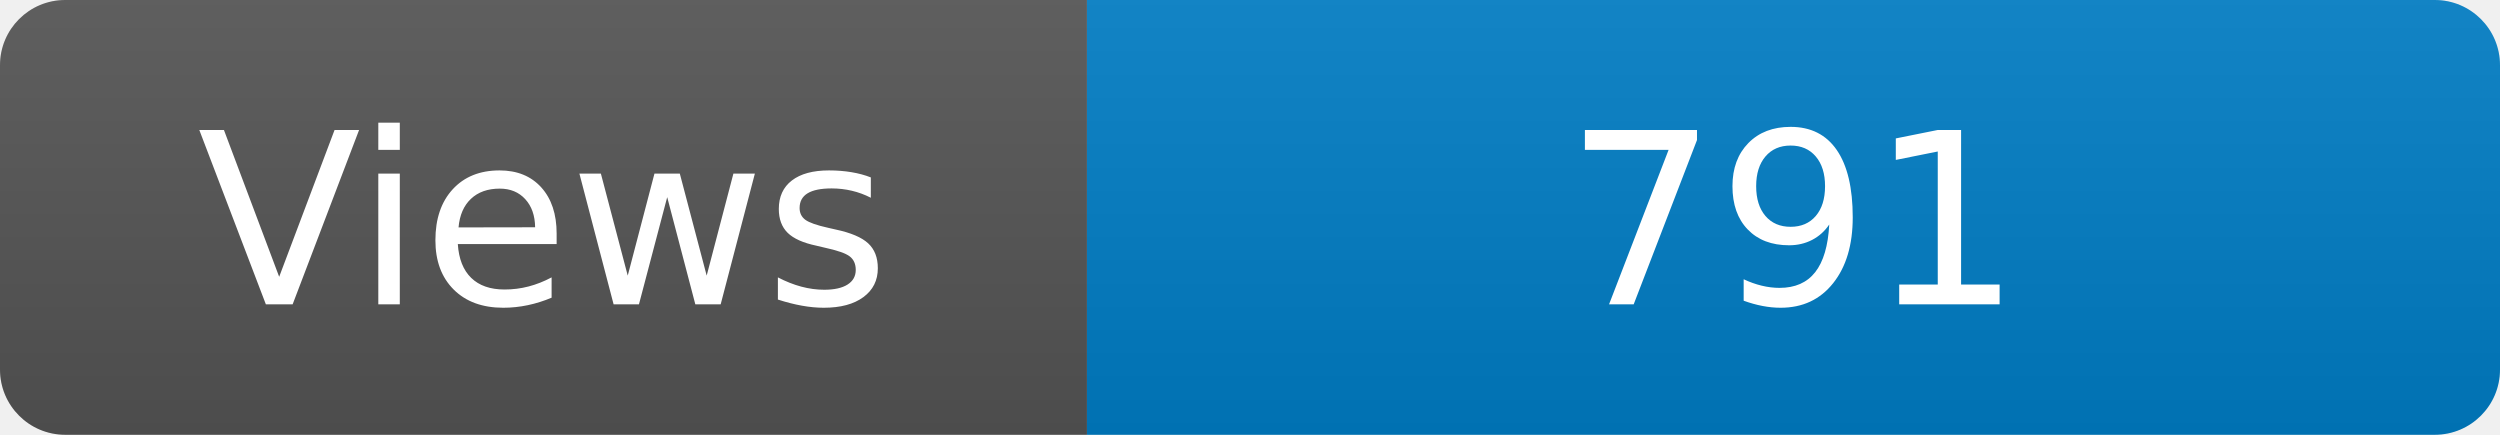
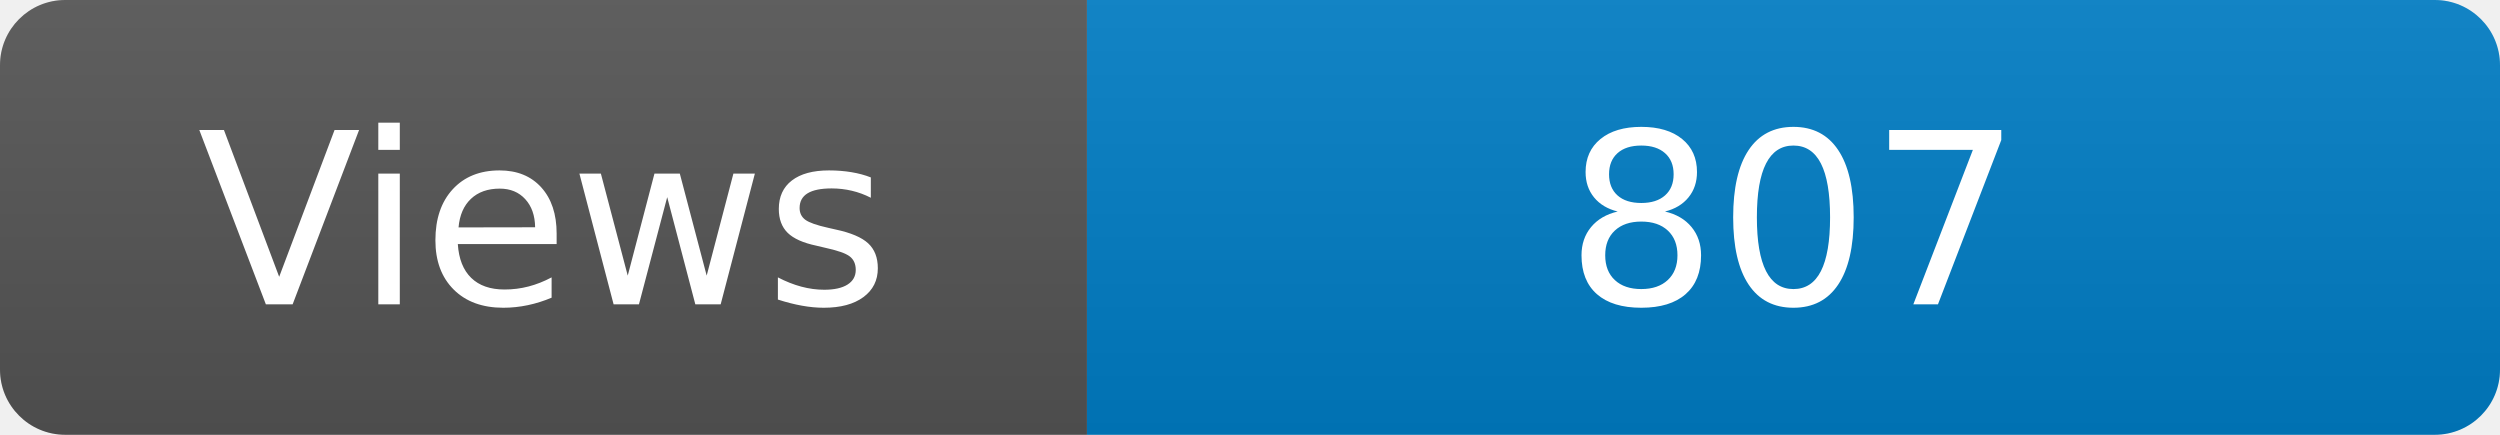
<svg xmlns="http://www.w3.org/2000/svg" width="115" height="20" role="img" aria-label="Maintained?: yes">
  <linearGradient id="s" x2="0" y2="100%">
    <stop offset="0" stop-color="#bbb" stop-opacity=".1" />
    <stop offset="1" stop-opacity=".1" />
  </linearGradient>
  <clipPath id="r">
    <rect width="115" height="20" rx="3" fill="#fff" />
  </clipPath>
  <g clip-path="url(#r)">
    <rect width="50" height="20" fill="#555" />
    <rect x="50" width="160" height="20" fill="#007ec6" />
    <rect width="115" height="20" fill="url(#s)" />
  </g>
  <g fill="#fff" text-anchor="middle" font-family="Verdana,Geneva,DejaVu Sans,sans-serif" font-size="110">
    <text x="250" y="140" transform="scale(.1)" fill="#fff">Views</text>
-     <text x="825" y="140" transform="scale(.1)" fill="#fff">791</text>
+     <text x="825" y="140" transform="scale(.1)" fill="#fff">807</text>
  </g>
</svg>
